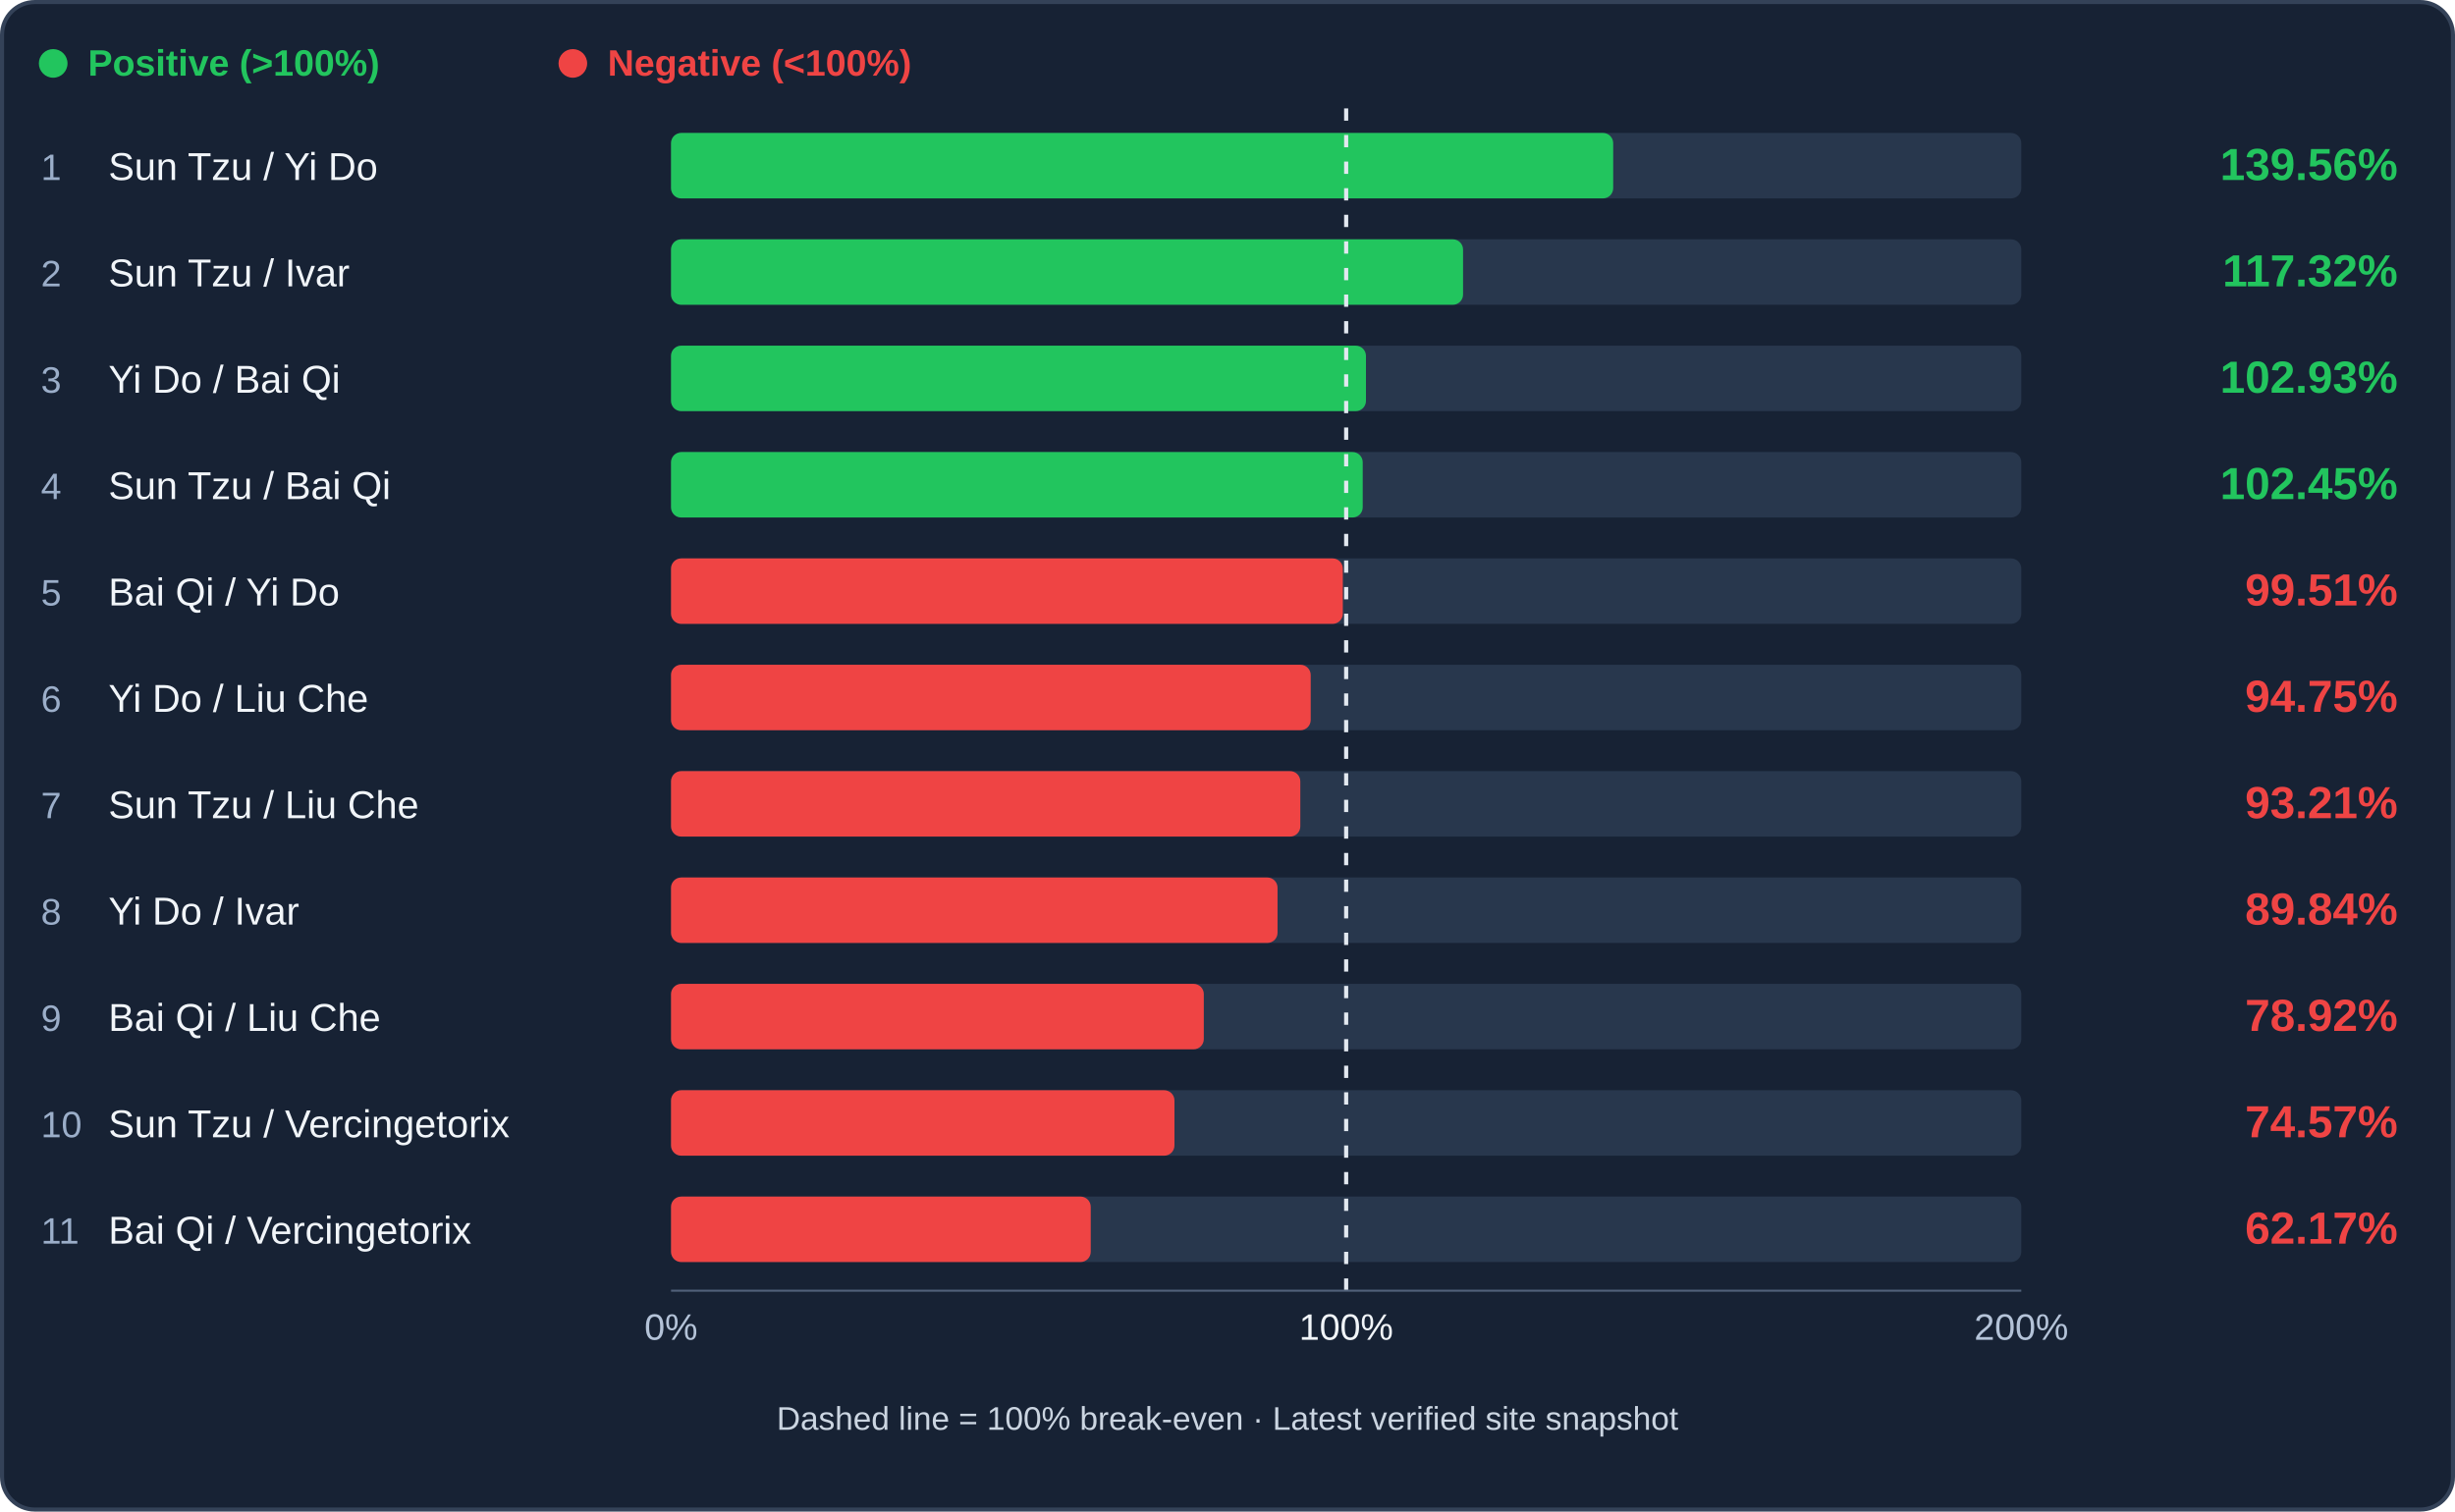
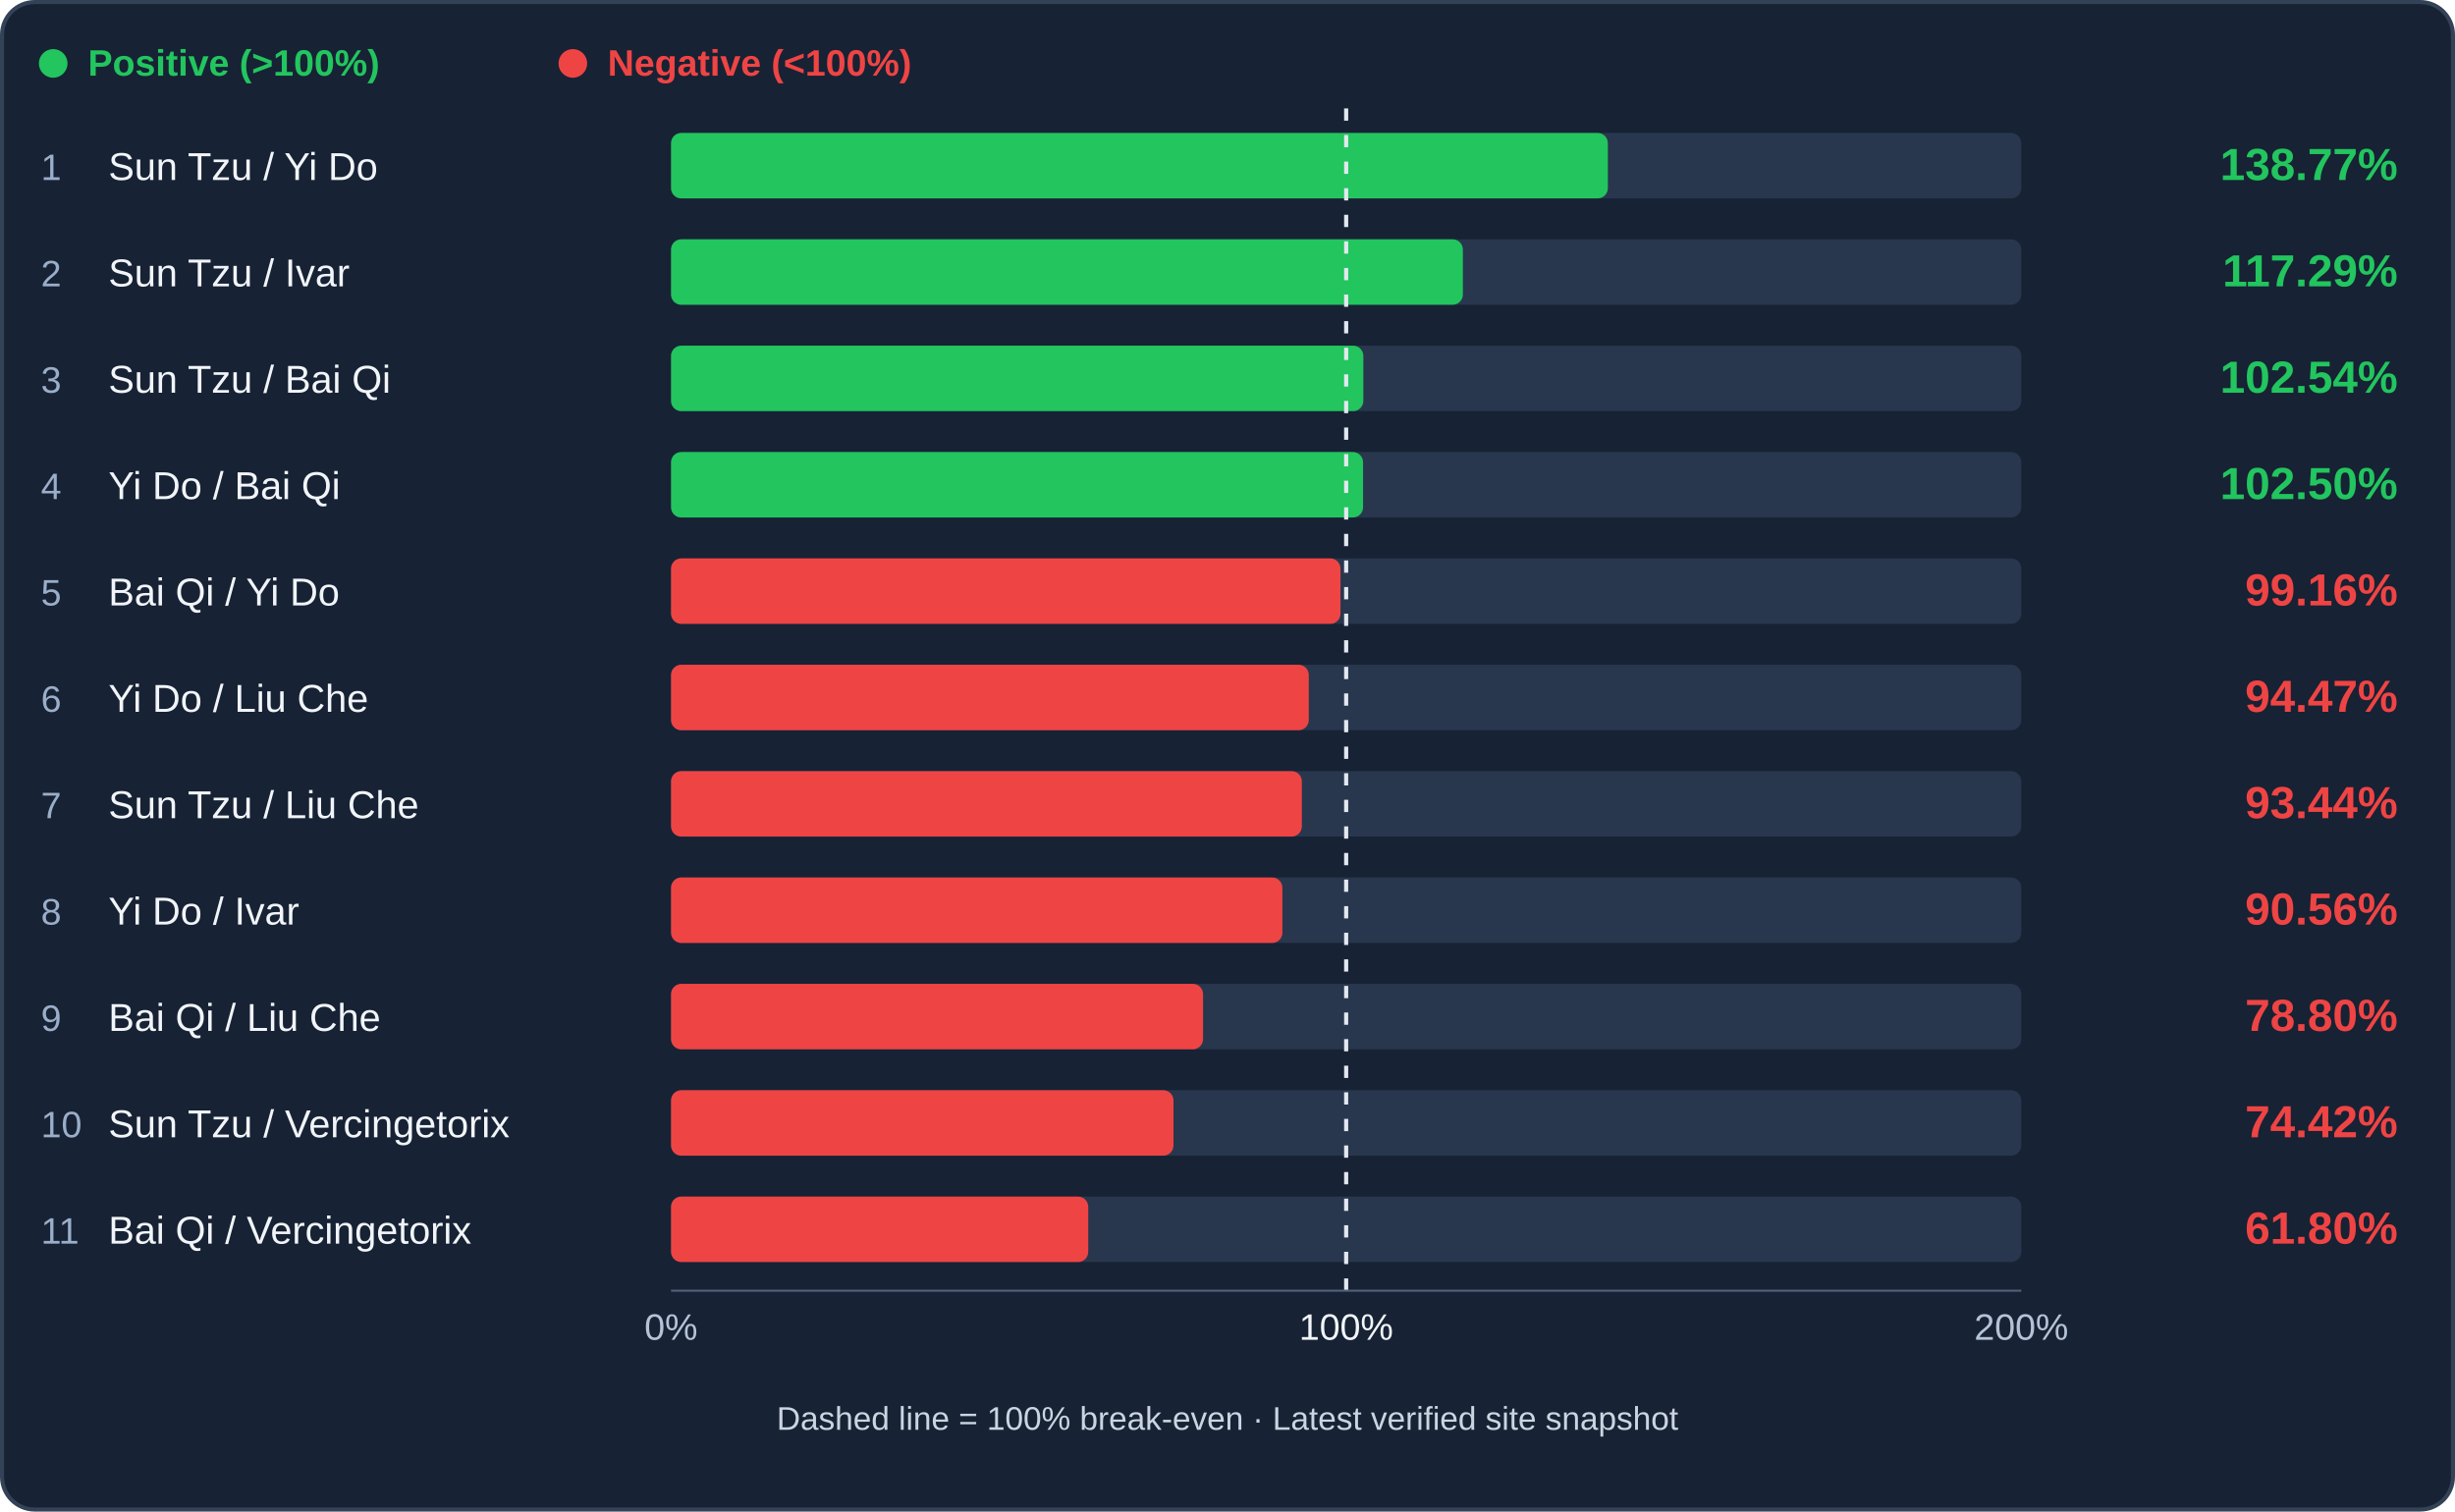
<svg xmlns="http://www.w3.org/2000/svg" viewBox="0 0 1200 739" role="img" aria-label="Infantry trade efficiency ranking">
  <rect x="1" y="1" width="1198" height="737" rx="16" fill="#172234" stroke="#344258" stroke-width="2" />
  <circle cx="26" cy="31" r="7" fill="#22c55e" />
  <text x="43" y="37" fill="#22c55e" font-family="Arial,sans-serif" font-size="18" font-weight="600">Positive (&gt;100%)</text>
  <circle cx="280" cy="31" r="7" fill="#ef4444" />
  <text x="297" y="37" fill="#ef4444" font-family="Arial,sans-serif" font-size="18" font-weight="600">Negative (&lt;100%)</text>
  <rect x="328" y="65" width="660" height="32" rx="5" fill="#28374d" />
-   <rect x="328" y="65" width="460.53" height="32" rx="5" fill="#22c55e" />
+   <rect x="328" y="65" width="457.92" height="32" rx="5" fill="#22c55e" />
  <text x="20" y="88" fill="#9baec9" font-family="Arial,sans-serif" font-size="18">1</text>
  <text x="53" y="88" fill="#f1f5f9" font-family="Arial,sans-serif" font-size="19">Sun Tzu / Yi Do</text>
-   <text x="1172" y="88" text-anchor="end" fill="#22c55e" font-family="Arial,sans-serif" font-weight="bold" font-size="22">139.56%</text>
+   <text x="1172" y="88" text-anchor="end" fill="#22c55e" font-family="Arial,sans-serif" font-weight="bold" font-size="22">138.77%</text>
  <rect x="328" y="117" width="660" height="32" rx="5" fill="#28374d" />
-   <rect x="328" y="117" width="387.14" height="32" rx="5" fill="#22c55e" />
+   <rect x="328" y="117" width="387.05" height="32" rx="5" fill="#22c55e" />
  <text x="20" y="140" fill="#9baec9" font-family="Arial,sans-serif" font-size="18">2</text>
  <text x="53" y="140" fill="#f1f5f9" font-family="Arial,sans-serif" font-size="19">Sun Tzu / Ivar</text>
-   <text x="1172" y="140" text-anchor="end" fill="#22c55e" font-family="Arial,sans-serif" font-weight="bold" font-size="22">117.32%</text>
+   <text x="1172" y="140" text-anchor="end" fill="#22c55e" font-family="Arial,sans-serif" font-weight="bold" font-size="22">117.29%</text>
  <rect x="328" y="169" width="660" height="32" rx="5" fill="#28374d" />
-   <rect x="328" y="169" width="339.68" height="32" rx="5" fill="#22c55e" />
+   <rect x="328" y="169" width="338.40" height="32" rx="5" fill="#22c55e" />
  <text x="20" y="192" fill="#9baec9" font-family="Arial,sans-serif" font-size="18">3</text>
-   <text x="53" y="192" fill="#f1f5f9" font-family="Arial,sans-serif" font-size="19">Yi Do / Bai Qi</text>
-   <text x="1172" y="192" text-anchor="end" fill="#22c55e" font-family="Arial,sans-serif" font-weight="bold" font-size="22">102.93%</text>
+   <text x="53" y="192" fill="#f1f5f9" font-family="Arial,sans-serif" font-size="19">Sun Tzu / Bai Qi</text>
+   <text x="1172" y="192" text-anchor="end" fill="#22c55e" font-family="Arial,sans-serif" font-weight="bold" font-size="22">102.54%</text>
  <rect x="328" y="221" width="660" height="32" rx="5" fill="#28374d" />
-   <rect x="328" y="221" width="338.10" height="32" rx="5" fill="#22c55e" />
+   <rect x="328" y="221" width="338.27" height="32" rx="5" fill="#22c55e" />
  <text x="20" y="244" fill="#9baec9" font-family="Arial,sans-serif" font-size="18">4</text>
-   <text x="53" y="244" fill="#f1f5f9" font-family="Arial,sans-serif" font-size="19">Sun Tzu / Bai Qi</text>
-   <text x="1172" y="244" text-anchor="end" fill="#22c55e" font-family="Arial,sans-serif" font-weight="bold" font-size="22">102.45%</text>
+   <text x="53" y="244" fill="#f1f5f9" font-family="Arial,sans-serif" font-size="19">Yi Do / Bai Qi</text>
+   <text x="1172" y="244" text-anchor="end" fill="#22c55e" font-family="Arial,sans-serif" font-weight="bold" font-size="22">102.50%</text>
  <rect x="328" y="273" width="660" height="32" rx="5" fill="#28374d" />
-   <rect x="328" y="273" width="328.37" height="32" rx="5" fill="#ef4444" />
+   <rect x="328" y="273" width="327.23" height="32" rx="5" fill="#ef4444" />
  <text x="20" y="296" fill="#9baec9" font-family="Arial,sans-serif" font-size="18">5</text>
  <text x="53" y="296" fill="#f1f5f9" font-family="Arial,sans-serif" font-size="19">Bai Qi / Yi Do</text>
-   <text x="1172" y="296" text-anchor="end" fill="#ef4444" font-family="Arial,sans-serif" font-weight="bold" font-size="22">99.51%</text>
+   <text x="1172" y="296" text-anchor="end" fill="#ef4444" font-family="Arial,sans-serif" font-weight="bold" font-size="22">99.16%</text>
  <rect x="328" y="325" width="660" height="32" rx="5" fill="#28374d" />
-   <rect x="328" y="325" width="312.67" height="32" rx="5" fill="#ef4444" />
+   <rect x="328" y="325" width="311.74" height="32" rx="5" fill="#ef4444" />
  <text x="20" y="348" fill="#9baec9" font-family="Arial,sans-serif" font-size="18">6</text>
  <text x="53" y="348" fill="#f1f5f9" font-family="Arial,sans-serif" font-size="19">Yi Do / Liu Che</text>
-   <text x="1172" y="348" text-anchor="end" fill="#ef4444" font-family="Arial,sans-serif" font-weight="bold" font-size="22">94.75%</text>
+   <text x="1172" y="348" text-anchor="end" fill="#ef4444" font-family="Arial,sans-serif" font-weight="bold" font-size="22">94.47%</text>
  <rect x="328" y="377" width="660" height="32" rx="5" fill="#28374d" />
-   <rect x="328" y="377" width="307.59" height="32" rx="5" fill="#ef4444" />
+   <rect x="328" y="377" width="308.34" height="32" rx="5" fill="#ef4444" />
  <text x="20" y="400" fill="#9baec9" font-family="Arial,sans-serif" font-size="18">7</text>
  <text x="53" y="400" fill="#f1f5f9" font-family="Arial,sans-serif" font-size="19">Sun Tzu / Liu Che</text>
-   <text x="1172" y="400" text-anchor="end" fill="#ef4444" font-family="Arial,sans-serif" font-weight="bold" font-size="22">93.21%</text>
+   <text x="1172" y="400" text-anchor="end" fill="#ef4444" font-family="Arial,sans-serif" font-weight="bold" font-size="22">93.44%</text>
  <rect x="328" y="429" width="660" height="32" rx="5" fill="#28374d" />
-   <rect x="328" y="429" width="296.46" height="32" rx="5" fill="#ef4444" />
+   <rect x="328" y="429" width="298.83" height="32" rx="5" fill="#ef4444" />
  <text x="20" y="452" fill="#9baec9" font-family="Arial,sans-serif" font-size="18">8</text>
  <text x="53" y="452" fill="#f1f5f9" font-family="Arial,sans-serif" font-size="19">Yi Do / Ivar</text>
-   <text x="1172" y="452" text-anchor="end" fill="#ef4444" font-family="Arial,sans-serif" font-weight="bold" font-size="22">89.84%</text>
+   <text x="1172" y="452" text-anchor="end" fill="#ef4444" font-family="Arial,sans-serif" font-weight="bold" font-size="22">90.56%</text>
  <rect x="328" y="481" width="660" height="32" rx="5" fill="#28374d" />
-   <rect x="328" y="481" width="260.42" height="32" rx="5" fill="#ef4444" />
+   <rect x="328" y="481" width="260.05" height="32" rx="5" fill="#ef4444" />
  <text x="20" y="504" fill="#9baec9" font-family="Arial,sans-serif" font-size="18">9</text>
  <text x="53" y="504" fill="#f1f5f9" font-family="Arial,sans-serif" font-size="19">Bai Qi / Liu Che</text>
-   <text x="1172" y="504" text-anchor="end" fill="#ef4444" font-family="Arial,sans-serif" font-weight="bold" font-size="22">78.92%</text>
+   <text x="1172" y="504" text-anchor="end" fill="#ef4444" font-family="Arial,sans-serif" font-weight="bold" font-size="22">78.80%</text>
  <rect x="328" y="533" width="660" height="32" rx="5" fill="#28374d" />
-   <rect x="328" y="533" width="246.07" height="32" rx="5" fill="#ef4444" />
+   <rect x="328" y="533" width="245.60" height="32" rx="5" fill="#ef4444" />
  <text x="20" y="556" fill="#9baec9" font-family="Arial,sans-serif" font-size="18">10</text>
  <text x="53" y="556" fill="#f1f5f9" font-family="Arial,sans-serif" font-size="19">Sun Tzu / Vercingetorix</text>
-   <text x="1172" y="556" text-anchor="end" fill="#ef4444" font-family="Arial,sans-serif" font-weight="bold" font-size="22">74.57%</text>
+   <text x="1172" y="556" text-anchor="end" fill="#ef4444" font-family="Arial,sans-serif" font-weight="bold" font-size="22">74.42%</text>
  <rect x="328" y="585" width="660" height="32" rx="5" fill="#28374d" />
-   <rect x="328" y="585" width="205.15" height="32" rx="5" fill="#ef4444" />
+   <rect x="328" y="585" width="203.93" height="32" rx="5" fill="#ef4444" />
  <text x="20" y="608" fill="#9baec9" font-family="Arial,sans-serif" font-size="18">11</text>
  <text x="53" y="608" fill="#f1f5f9" font-family="Arial,sans-serif" font-size="19">Bai Qi / Vercingetorix</text>
-   <text x="1172" y="608" text-anchor="end" fill="#ef4444" font-family="Arial,sans-serif" font-weight="bold" font-size="22">62.17%</text>
+   <text x="1172" y="608" text-anchor="end" fill="#ef4444" font-family="Arial,sans-serif" font-weight="bold" font-size="22">61.80%</text>
  <line x1="658.00" y1="53" x2="658.00" y2="633" stroke="#e2e8f0" stroke-width="2" stroke-dasharray="6 7" />
  <line x1="328" y1="631" x2="988" y2="631" stroke="#51617a" />
  <text x="328" y="655" text-anchor="middle" fill="#b4c3d8" font-family="Arial" font-size="18">0%</text>
  <text x="658.00" y="655" text-anchor="middle" fill="#f1f5f9" font-family="Arial" font-size="18">100%</text>
  <text x="988" y="655" text-anchor="middle" fill="#b4c3d8" font-family="Arial" font-size="18">200%</text>
  <text x="600" y="699" text-anchor="middle" fill="#cbd5e1" font-family="Arial" font-size="16">Dashed line = 100% break-even · Latest verified site snapshot</text>
</svg>
